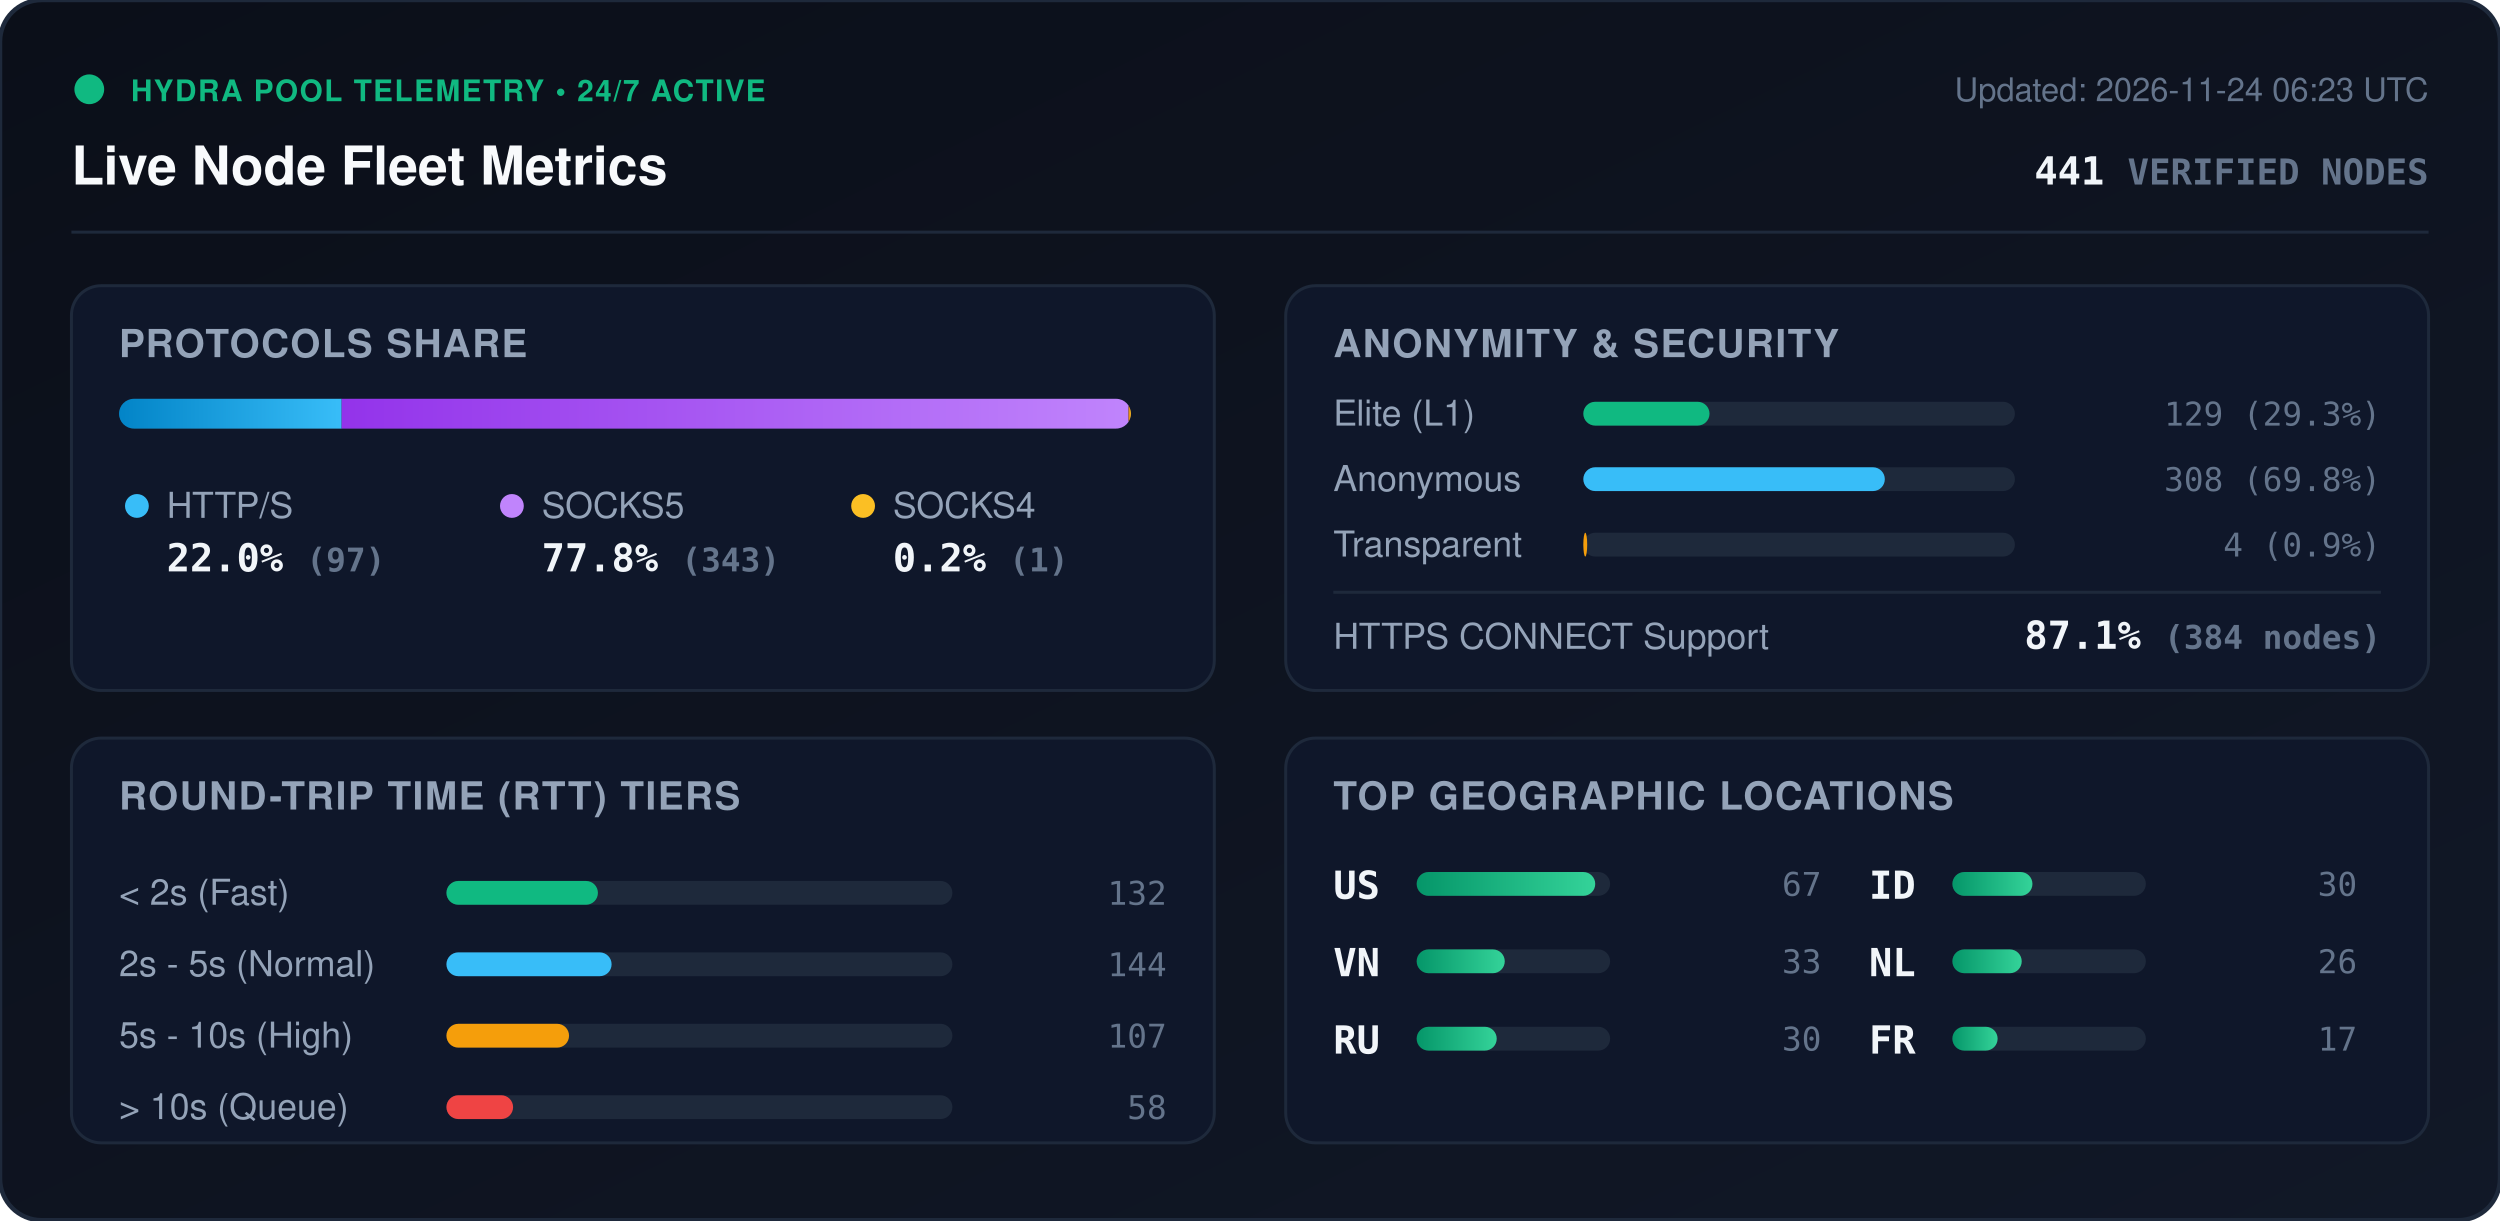
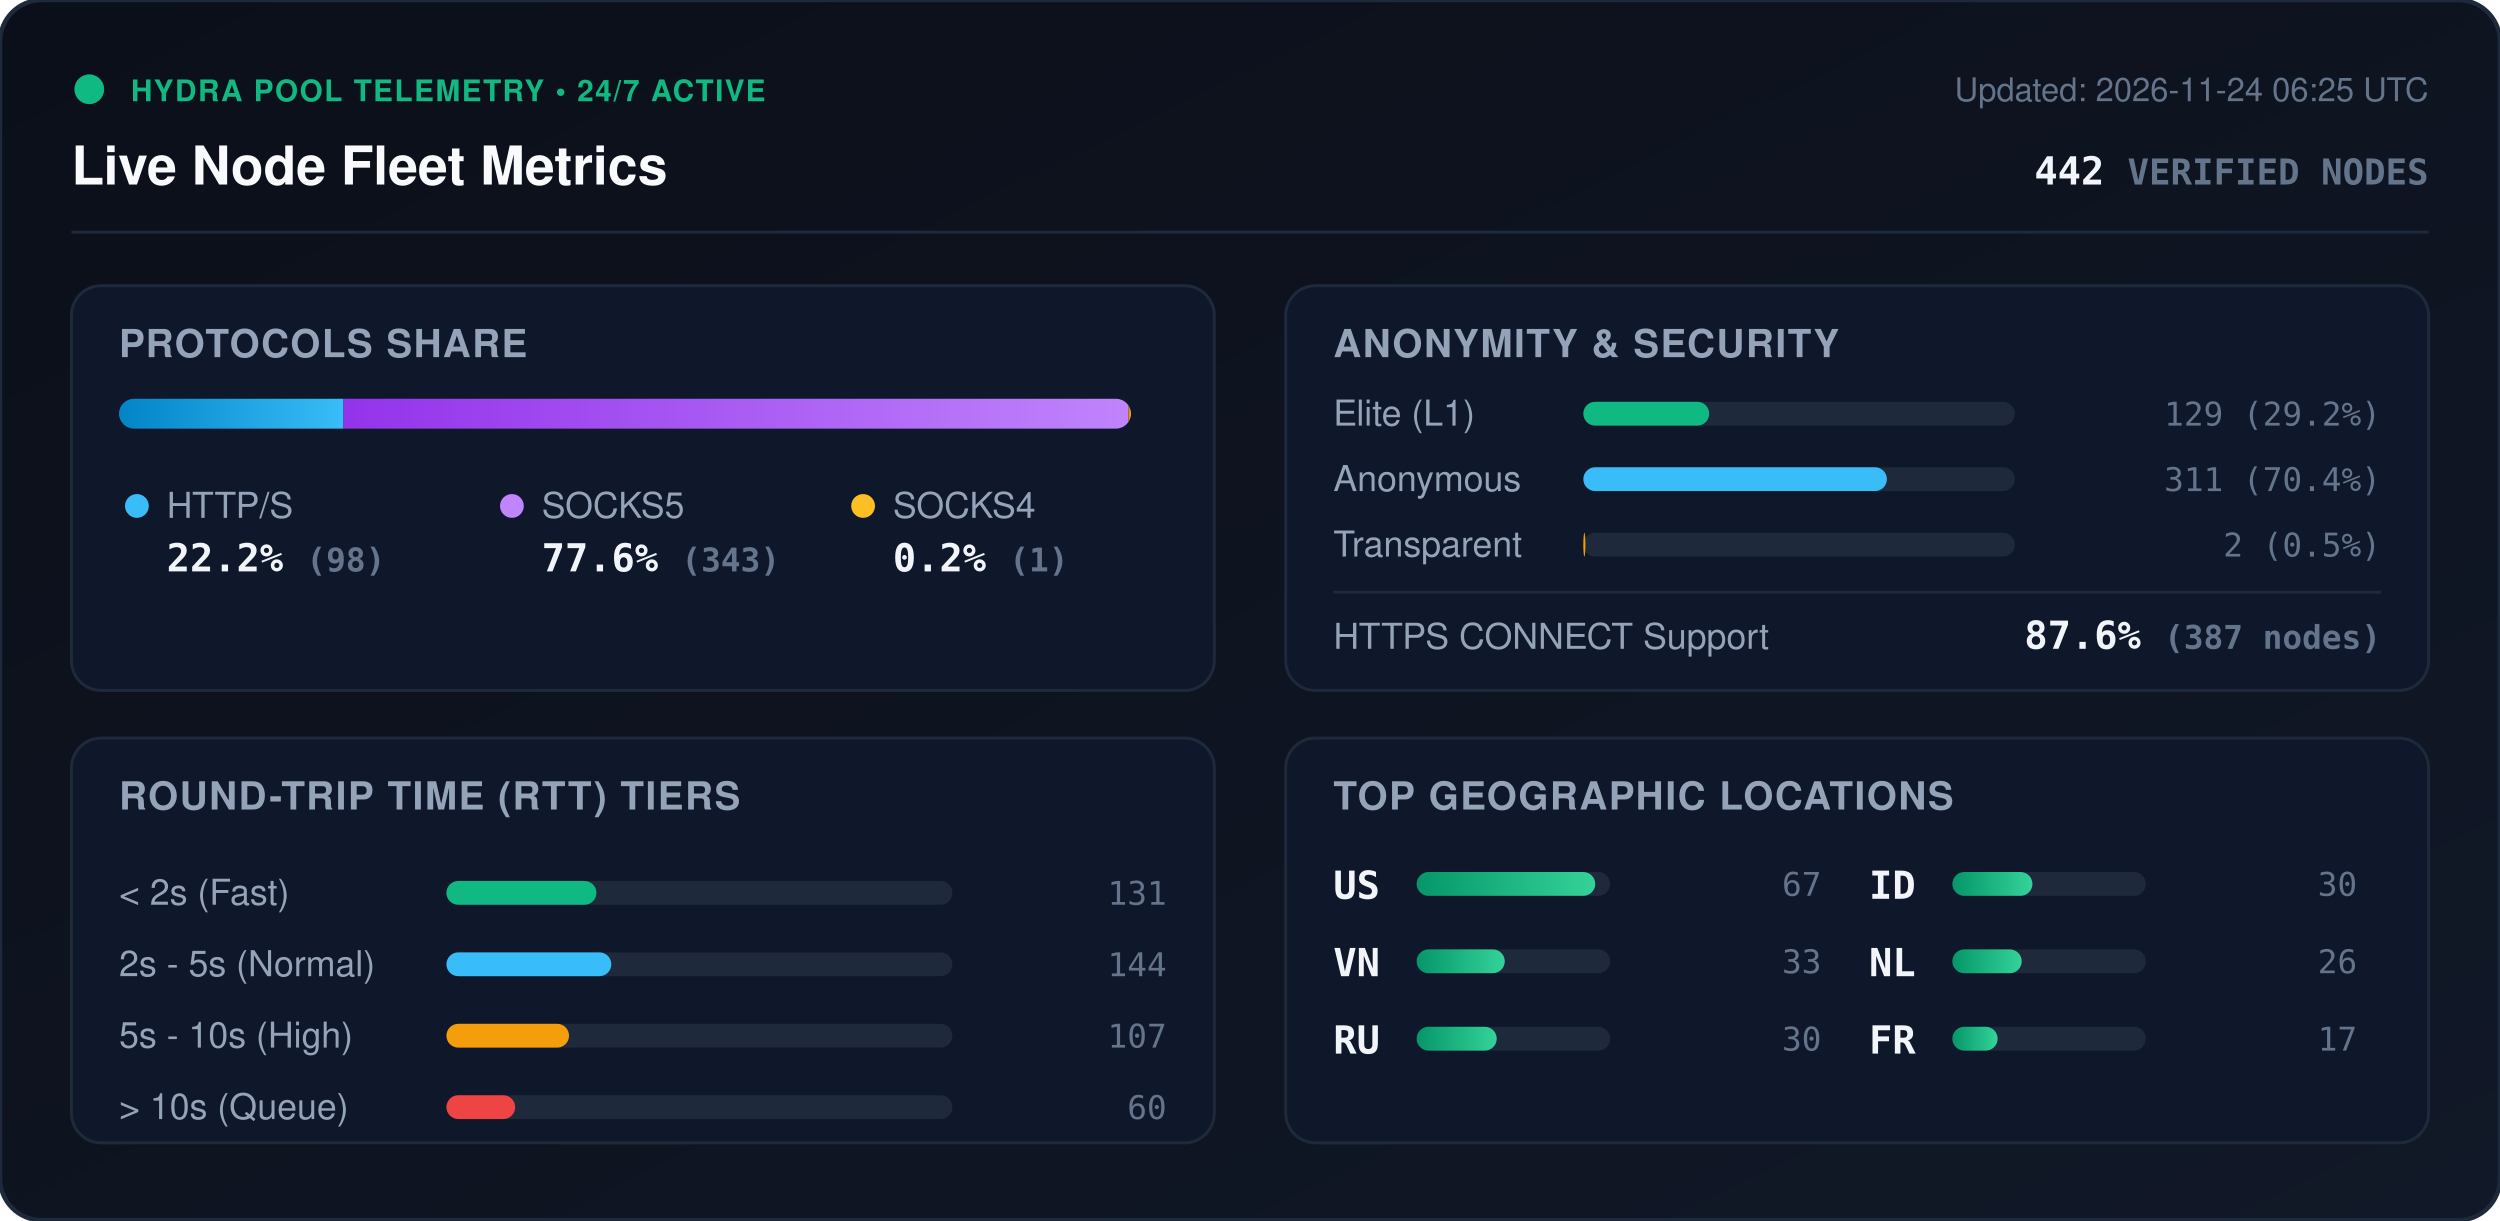
<svg xmlns="http://www.w3.org/2000/svg" viewBox="0 0 840 410" width="840" height="410" style="max-width: 100%; height: auto;">
  <defs>
    <linearGradient id="bg" x1="0%" y1="0%" x2="100%" y2="100%">
      <stop offset="0%" stop-color="#0b0f19" />
      <stop offset="100%" stop-color="#111827" />
    </linearGradient>
    <linearGradient id="bar-http" x1="0%" y1="0%" x2="100%" y2="0%">
      <stop offset="0%" stop-color="#0284c7" />
      <stop offset="100%" stop-color="#38bdf8" />
    </linearGradient>
    <linearGradient id="bar-socks5" x1="0%" y1="0%" x2="100%" y2="0%">
      <stop offset="0%" stop-color="#9333ea" />
      <stop offset="100%" stop-color="#c084fc" />
    </linearGradient>
    <linearGradient id="bar-socks4" x1="0%" y1="0%" x2="100%" y2="0%">
      <stop offset="0%" stop-color="#d97706" />
      <stop offset="100%" stop-color="#fbbf24" />
    </linearGradient>
    <linearGradient id="bar-green" x1="0%" y1="0%" x2="100%" y2="0%">
      <stop offset="0%" stop-color="#059669" />
      <stop offset="100%" stop-color="#34d399" />
    </linearGradient>
    <clipPath id="prog-track-clip">
      <rect width="340.0" height="10" rx="5" />
    </clipPath>
    <style>
      .title { font: 700 18px -apple-system, BlinkMacSystemFont, 'Segoe UI', Helvetica, Arial, sans-serif; fill: #f8fafc; }
      .sub { font: 500 11px -apple-system, BlinkMacSystemFont, 'Segoe UI', Helvetica, Arial, sans-serif; fill: #64748b; }
      .section-hdr { font: 600 13px -apple-system, BlinkMacSystemFont, 'Segoe UI', Helvetica, Arial, sans-serif; fill: #94a3b8; letter-spacing: 0.5px; }
      .metric-val { font: 700 13px -apple-system, BlinkMacSystemFont, 'Segoe UI', Helvetica, Arial, sans-serif; fill: #f1f5f9; }
      .metric-lbl { font: 500 12px -apple-system, BlinkMacSystemFont, 'Segoe UI', Helvetica, Arial, sans-serif; fill: #94a3b8; }
      .badge-txt { font: 700 10px -apple-system, BlinkMacSystemFont, 'Segoe UI', Helvetica, Arial, sans-serif; fill: #10b981; letter-spacing: 0.5px; }
      .mono { font-family: ui-monospace, SFMono-Regular, Menlo, Monaco, Consolas, monospace; }
      .pulse { animation: beacon 2s infinite ease-in-out; }
      @keyframes beacon { 0%, 100% { opacity: 1; } 50% { opacity: 0.35; } }
    </style>
  </defs>
  <rect width="840" height="410" rx="14" fill="url(#bg)" stroke="#1e293b" stroke-width="1.5" />
  <g transform="translate(24, 24)">
    <circle cx="6" cy="6" r="5" fill="#10b981" class="pulse" />
    <text x="20" y="10" class="badge-txt">HYDRA POOL TELEMETRY • 24/7 ACTIVE</text>
    <text x="0" y="38" class="title">Live Node Fleet Metrics</text>
-     <text x="792" y="10" text-anchor="end" class="sub">Updated: 2026-11-24 06:23 UTC</text>
-     <text x="792" y="38" text-anchor="end" class="metric-val mono" fill="#38bdf8">441 <tspan font-size="12" fill="#64748b">VERIFIED NODES</tspan>
+     <text x="792" y="10" text-anchor="end" class="sub">Updated: 2026-11-24 06:25 UTC</text>
+     <text x="792" y="38" text-anchor="end" class="metric-val mono" fill="#38bdf8">442 <tspan font-size="12" fill="#64748b">VERIFIED NODES</tspan>
    </text>
  </g>
  <line x1="24" y1="78" x2="816" y2="78" stroke="#1e293b" stroke-width="1" />
  <g transform="translate(24, 96)">
    <rect width="384" height="136" rx="10" fill="#0f172a" stroke="#1e293b" />
    <text x="16" y="24" class="section-hdr">PROTOCOLS SHARE</text>
    <g transform="translate(16, 38)">
      <rect width="340.0" height="10" rx="5" fill="#1e293b" />
      <g clip-path="url(#prog-track-clip)">
-         <rect x="0" width="74.8" height="10" fill="url(#bar-http)" />
-         <rect x="74.8" width="264.4" height="10" fill="url(#bar-socks5)" />
+         <rect x="0" width="75.4" height="10" fill="url(#bar-http)" />
+         <rect x="75.4" width="263.8" height="10" fill="url(#bar-socks5)" />
        <rect x="339.2" width="0.8" height="10" fill="url(#bar-socks4)" />
      </g>
    </g>
    <g transform="translate(16, 68)">
      <circle cx="6" cy="6" r="4" fill="#38bdf8" />
      <text x="16" y="10" class="metric-lbl">HTTP/S</text>
-       <text x="16" y="28" class="metric-val mono">22.0% <tspan font-size="11" fill="#64748b">(97)</tspan>
+       <text x="16" y="28" class="metric-val mono">22.2% <tspan font-size="11" fill="#64748b">(98)</tspan>
      </text>
      <circle cx="132" cy="6" r="4" fill="#c084fc" />
      <text x="142" y="10" class="metric-lbl">SOCKS5</text>
-       <text x="142" y="28" class="metric-val mono">77.8% <tspan font-size="11" fill="#64748b">(343)</tspan>
+       <text x="142" y="28" class="metric-val mono">77.6% <tspan font-size="11" fill="#64748b">(343)</tspan>
      </text>
      <circle cx="250" cy="6" r="4" fill="#fbbf24" />
      <text x="260" y="10" class="metric-lbl">SOCKS4</text>
      <text x="260" y="28" class="metric-val mono">0.2% <tspan font-size="11" fill="#64748b">(1)</tspan>
      </text>
    </g>
  </g>
  <g transform="translate(432, 96)">
    <rect width="384" height="136" rx="10" fill="#0f172a" stroke="#1e293b" />
    <text x="16" y="24" class="section-hdr">ANONYMITY &amp; SECURITY</text>
    <text x="16" y="47" class="metric-lbl">Elite (L1)</text>
    <rect x="100" y="39" width="145.0" height="8" rx="4" fill="#1e293b" />
-     <rect x="100" y="39" width="42.4" height="8" rx="4" fill="#10b981" />
-     <text x="368" y="47" text-anchor="end" class="mono sub" fill="#e2e8f0">129 (29.3%)</text>
+     <rect x="100" y="39" width="42.3" height="8" rx="4" fill="#10b981" />
+     <text x="368" y="47" text-anchor="end" class="mono sub" fill="#e2e8f0">129 (29.2%)</text>
    <text x="16" y="69" class="metric-lbl">Anonymous</text>
    <rect x="100" y="61" width="145.0" height="8" rx="4" fill="#1e293b" />
-     <rect x="100" y="61" width="101.3" height="8" rx="4" fill="#38bdf8" />
-     <text x="368" y="69" text-anchor="end" class="mono sub" fill="#e2e8f0">308 (69.8%)</text>
+     <rect x="100" y="61" width="102.0" height="8" rx="4" fill="#38bdf8" />
+     <text x="368" y="69" text-anchor="end" class="mono sub" fill="#e2e8f0">311 (70.4%)</text>
    <text x="16" y="91" class="metric-lbl">Transparent</text>
    <rect x="100" y="83" width="145.0" height="8" rx="4" fill="#1e293b" />
-     <rect x="100" y="83" width="1.3" height="8" rx="4" fill="#f59e0b" />
-     <text x="368" y="91" text-anchor="end" class="mono sub" fill="#e2e8f0">4 (0.9%)</text>
+     <rect x="100" y="83" width="0.7" height="8" rx="4" fill="#f59e0b" />
+     <text x="368" y="91" text-anchor="end" class="mono sub" fill="#e2e8f0">2 (0.5%)</text>
    <line x1="16" y1="103" x2="368" y2="103" stroke="#1e293b" stroke-width="1" />
    <text x="16" y="122" class="metric-lbl">HTTPS CONNECT Support</text>
-     <text x="368" y="122" text-anchor="end" class="metric-val mono" fill="#34d399">87.1% <tspan font-size="11" fill="#64748b">(384 nodes)</tspan>
+     <text x="368" y="122" text-anchor="end" class="metric-val mono" fill="#34d399">87.6% <tspan font-size="11" fill="#64748b">(387 nodes)</tspan>
    </text>
  </g>
  <g transform="translate(24, 248)">
    <rect width="384" height="136" rx="10" fill="#0f172a" stroke="#1e293b" />
    <text x="16" y="24" class="section-hdr">ROUND-TRIP TIME (RTT) TIERS</text>
    <g transform="translate(16, 42)">
      <text x="0" y="14" class="metric-lbl">&lt; 2s (Fast)</text>
      <rect x="110" y="6" width="170" height="8" rx="4" fill="#1e293b" />
-       <rect x="110" y="6" width="50.9" height="8" rx="4" fill="#10b981" />
-       <text x="352" y="14" text-anchor="end" class="mono sub">132</text>
+       <rect x="110" y="6" width="50.4" height="8" rx="4" fill="#10b981" />
+       <text x="352" y="14" text-anchor="end" class="mono sub">131</text>
      <text x="0" y="38" class="metric-lbl">2s - 5s (Normal)</text>
      <rect x="110" y="30" width="170" height="8" rx="4" fill="#1e293b" />
-       <rect x="110" y="30" width="55.5" height="8" rx="4" fill="#38bdf8" />
+       <rect x="110" y="30" width="55.4" height="8" rx="4" fill="#38bdf8" />
      <text x="352" y="38" text-anchor="end" class="mono sub">144</text>
      <text x="0" y="62" class="metric-lbl">5s - 10s (High)</text>
      <rect x="110" y="54" width="170" height="8" rx="4" fill="#1e293b" />
      <rect x="110" y="54" width="41.2" height="8" rx="4" fill="#f59e0b" />
      <text x="352" y="62" text-anchor="end" class="mono sub">107</text>
      <text x="0" y="86" class="metric-lbl">&gt; 10s (Queue)</text>
      <rect x="110" y="78" width="170" height="8" rx="4" fill="#1e293b" />
-       <rect x="110" y="78" width="22.4" height="8" rx="4" fill="#ef4444" />
-       <text x="352" y="86" text-anchor="end" class="mono sub">58</text>
+       <rect x="110" y="78" width="23.1" height="8" rx="4" fill="#ef4444" />
+       <text x="352" y="86" text-anchor="end" class="mono sub">60</text>
    </g>
  </g>
  <g transform="translate(432, 248)">
    <rect width="384" height="136" rx="10" fill="#0f172a" stroke="#1e293b" />
    <text x="16" y="24" class="section-hdr">TOP GEOGRAPHIC LOCATIONS</text>
    <g transform="translate(16, 42)">
      <g transform="translate(0, 0)">
        <text x="0" y="12" class="mono metric-val" font-size="12">US</text>
        <rect x="28" y="3" width="65" height="8" rx="4" fill="#1e293b" />
        <rect x="28" y="3" width="60.0" height="8" rx="4" fill="url(#bar-green)" />
        <text x="164" y="11" text-anchor="end" class="mono sub">67</text>
      </g>
      <g transform="translate(0, 26)">
        <text x="0" y="12" class="mono metric-val" font-size="12">VN</text>
        <rect x="28" y="3" width="65" height="8" rx="4" fill="#1e293b" />
        <rect x="28" y="3" width="29.6" height="8" rx="4" fill="url(#bar-green)" />
        <text x="164" y="11" text-anchor="end" class="mono sub">33</text>
      </g>
      <g transform="translate(0, 52)">
        <text x="0" y="12" class="mono metric-val" font-size="12">RU</text>
        <rect x="28" y="3" width="65" height="8" rx="4" fill="#1e293b" />
        <rect x="28" y="3" width="26.9" height="8" rx="4" fill="url(#bar-green)" />
        <text x="164" y="11" text-anchor="end" class="mono sub">30</text>
      </g>
      <g transform="translate(180, 0)">
        <text x="0" y="12" class="mono metric-val" font-size="12">ID</text>
        <rect x="28" y="3" width="65" height="8" rx="4" fill="#1e293b" />
        <rect x="28" y="3" width="26.9" height="8" rx="4" fill="url(#bar-green)" />
        <text x="164" y="11" text-anchor="end" class="mono sub">30</text>
      </g>
      <g transform="translate(180, 26)">
        <text x="0" y="12" class="mono metric-val" font-size="12">NL</text>
        <rect x="28" y="3" width="65" height="8" rx="4" fill="#1e293b" />
        <rect x="28" y="3" width="23.3" height="8" rx="4" fill="url(#bar-green)" />
        <text x="164" y="11" text-anchor="end" class="mono sub">26</text>
      </g>
      <g transform="translate(180, 52)">
        <text x="0" y="12" class="mono metric-val" font-size="12">FR</text>
        <rect x="28" y="3" width="65" height="8" rx="4" fill="#1e293b" />
        <rect x="28" y="3" width="15.2" height="8" rx="4" fill="url(#bar-green)" />
        <text x="164" y="11" text-anchor="end" class="mono sub">17</text>
      </g>
    </g>
  </g>
</svg>
